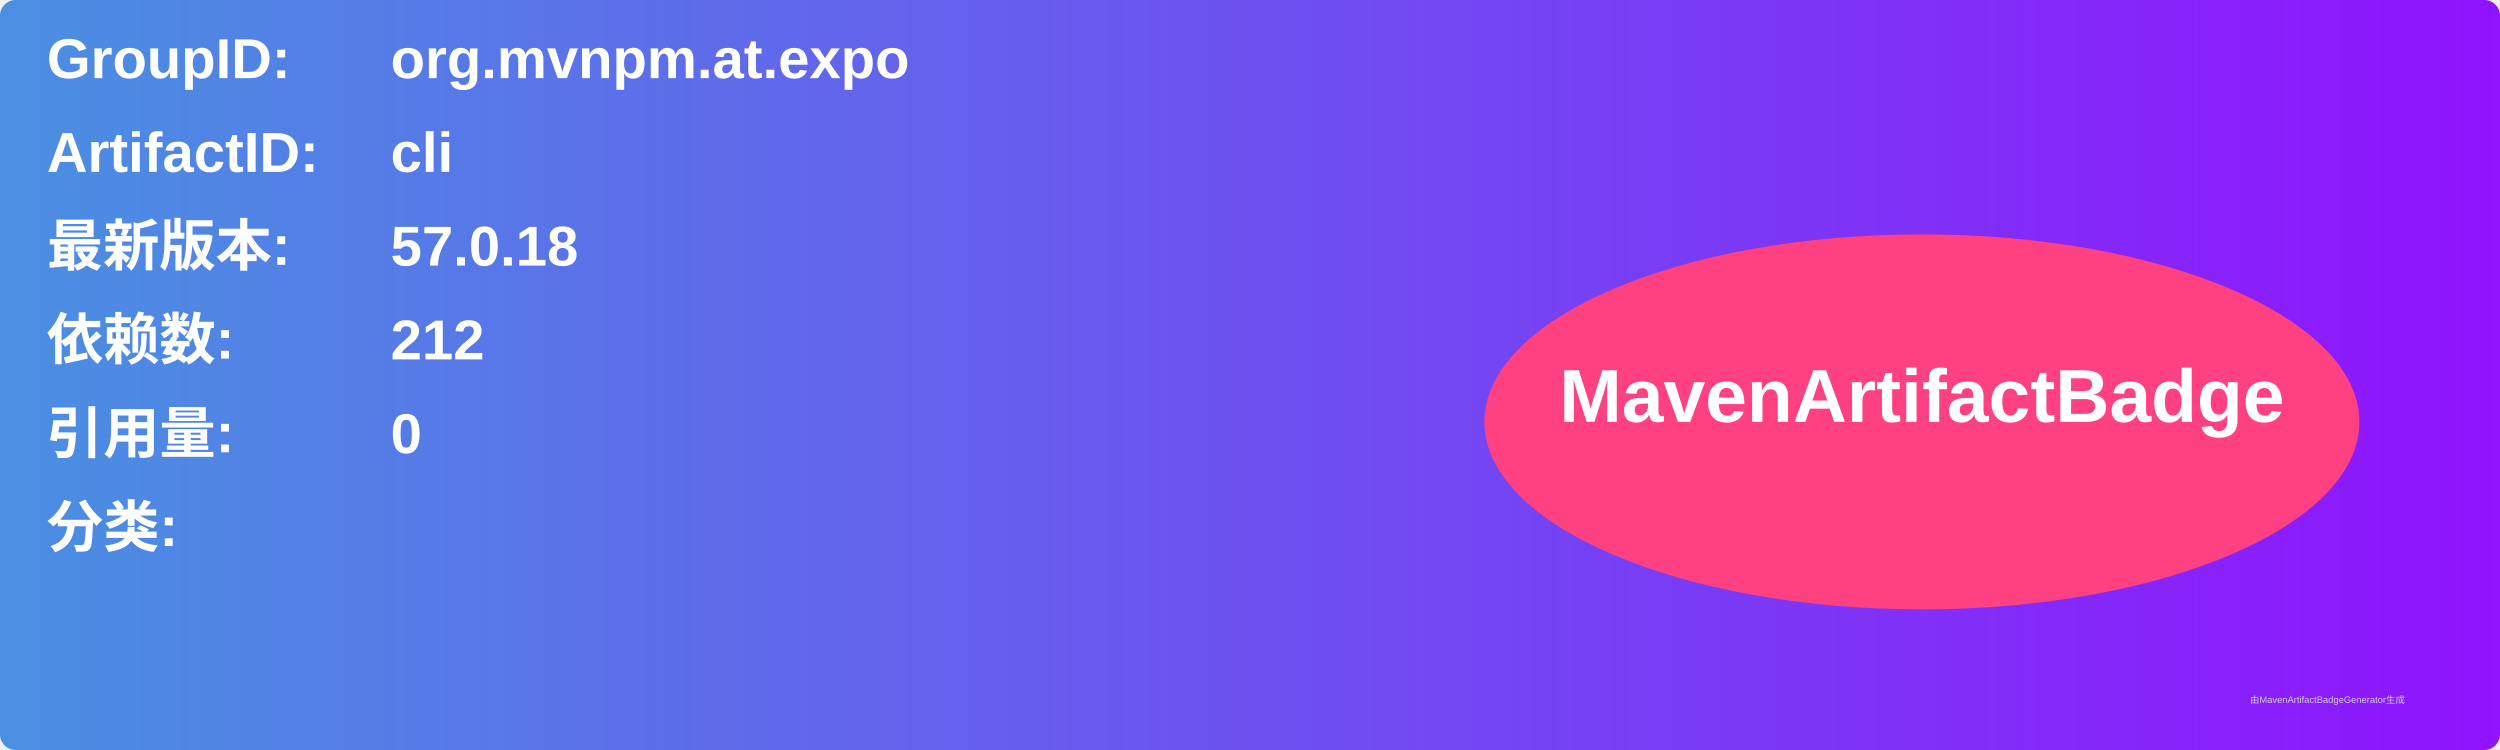
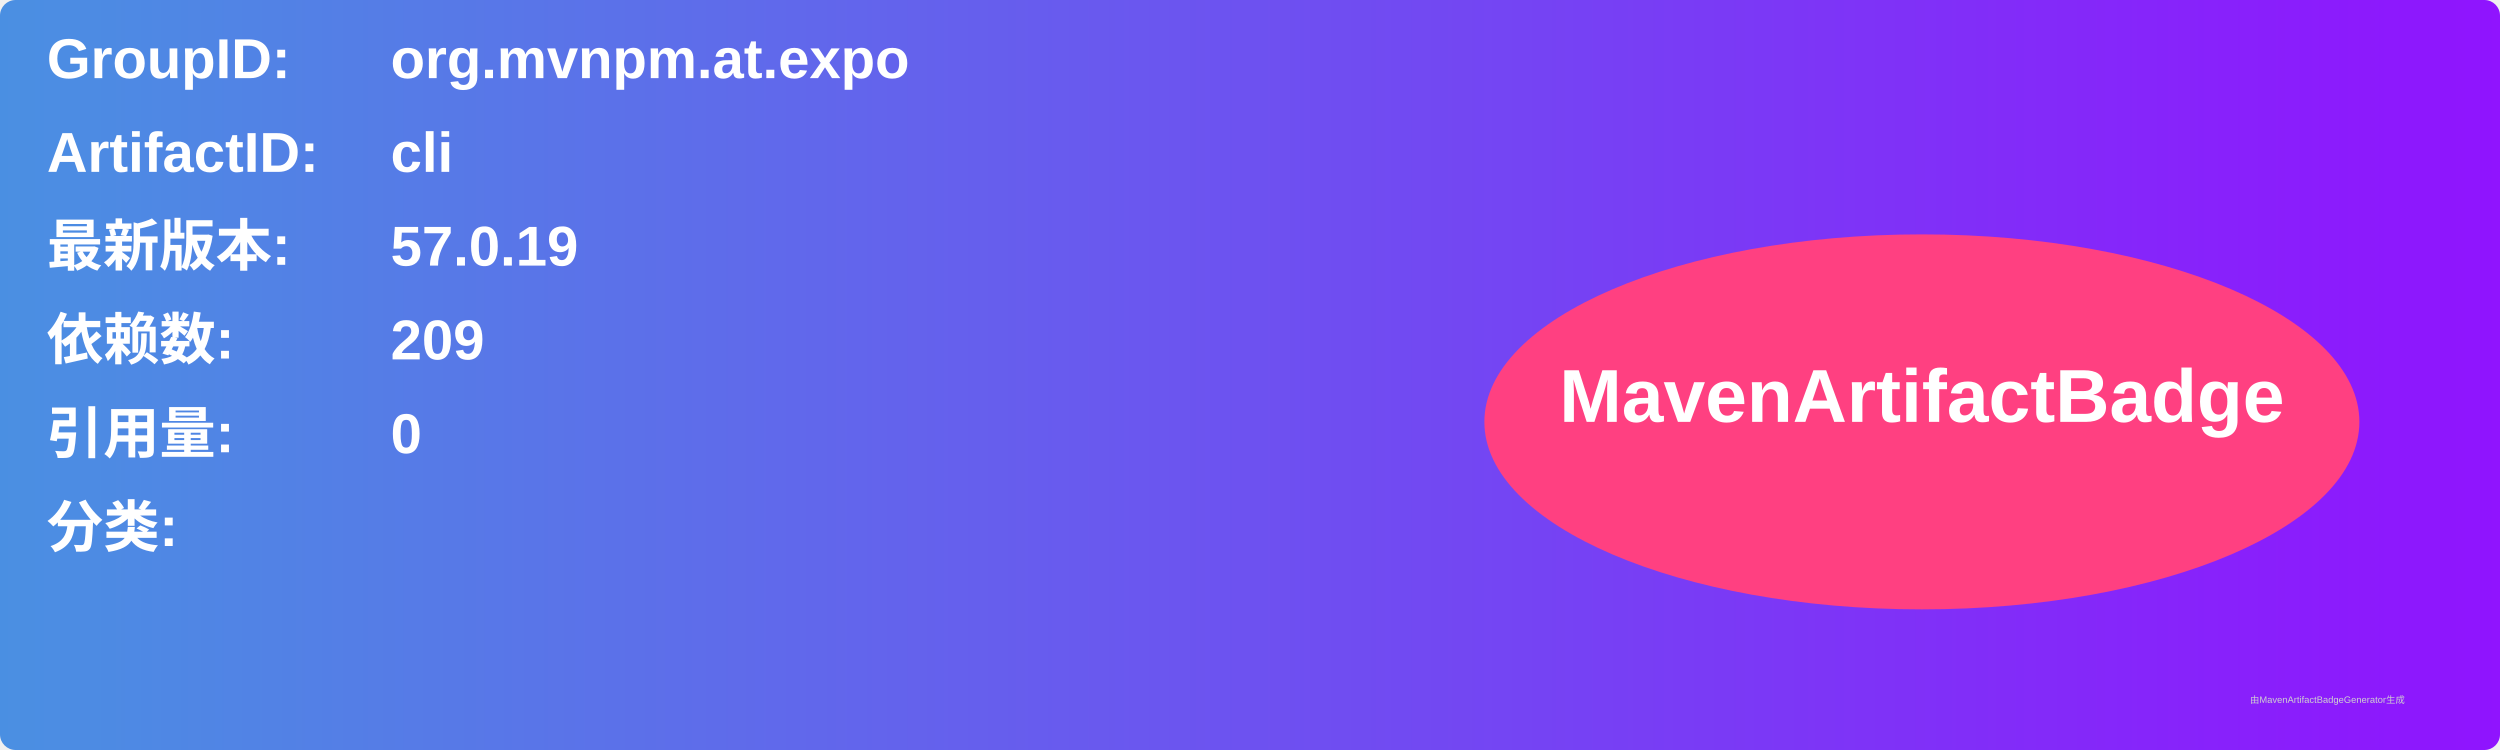
<svg xmlns="http://www.w3.org/2000/svg" width="800" height="240" viewBox="0 0 800 240">
  <linearGradient id="grad" x1="0%" y1="0%" x2="100%" y2="0%">
    <stop offset="0%" stop-color="#4a90e2" />
    <stop offset="100%" stop-color="#9013fe" />
  </linearGradient>
  <rect width="100%" height="100%" rx="5" ry="5" fill="url(#grad)" />
  <g transform="translate(15, 15)">
    <text x="0" y="10" font-family="Arial" font-size="18" fill="white" font-weight="bold" width="260">GroupID:</text>
    <text x="110" y="10" font-family="Arial" font-size="18" fill="white" font-weight="bold" width="460">org.mvnpm.at.expo</text>
    <text x="0" y="40" font-family="Arial" font-size="18" fill="white" font-weight="bold" width="260">ArtifactID:</text>
    <text x="110" y="40" font-family="Arial" font-size="18" fill="white" font-weight="bold" width="460">cli</text>
    <text x="0" y="70" font-family="Arial" font-size="18" fill="white" font-weight="bold">最新版本:</text>
    <text x="110" y="70" font-family="Arial" font-size="18" fill="white" font-weight="bold">
-       <tspan font-weight="bold">57.0.18</tspan>
+       <tspan font-weight="bold">57.0.19</tspan>
    </text>
    <text x="0" y="100" font-family="Arial" font-size="18" fill="white" font-weight="bold">依赖数: </text>
    <text x="110" y="100" font-family="Arial" font-size="18" fill="white">
-       <tspan font-weight="bold">212</tspan>
+       <tspan font-weight="bold">209</tspan>
    </text>
    <text x="0" y="130" font-family="Arial" font-size="18" fill="white" font-weight="bold">引用量: </text>
    <text x="110" y="130" font-family="Arial" font-size="18" fill="white">
      <tspan font-weight="bold">0</tspan>
    </text>
    <text x="0" y="160" font-family="Arial" font-size="18" fill="white" font-weight="bold">分类:</text>
    <text x="10" y="190" font-family="Arial" font-size="10" fill="white">
      <tspan font-weight="bold" />
    </text>
    <ellipse cx="600" cy="120" rx="140" ry="60" fill="#ff4081" />
    <text x="600" y="120" text-anchor="middle" font-family="Arial" font-size="24" fill="white" font-weight="bold">MavenArtifactBadge</text>
  </g>
  <text x="720" y="225" font-family="Arial" font-size="3" fill="#d0d0d0">由MavenArtifactBadgeGenerator生成</text>
</svg>
